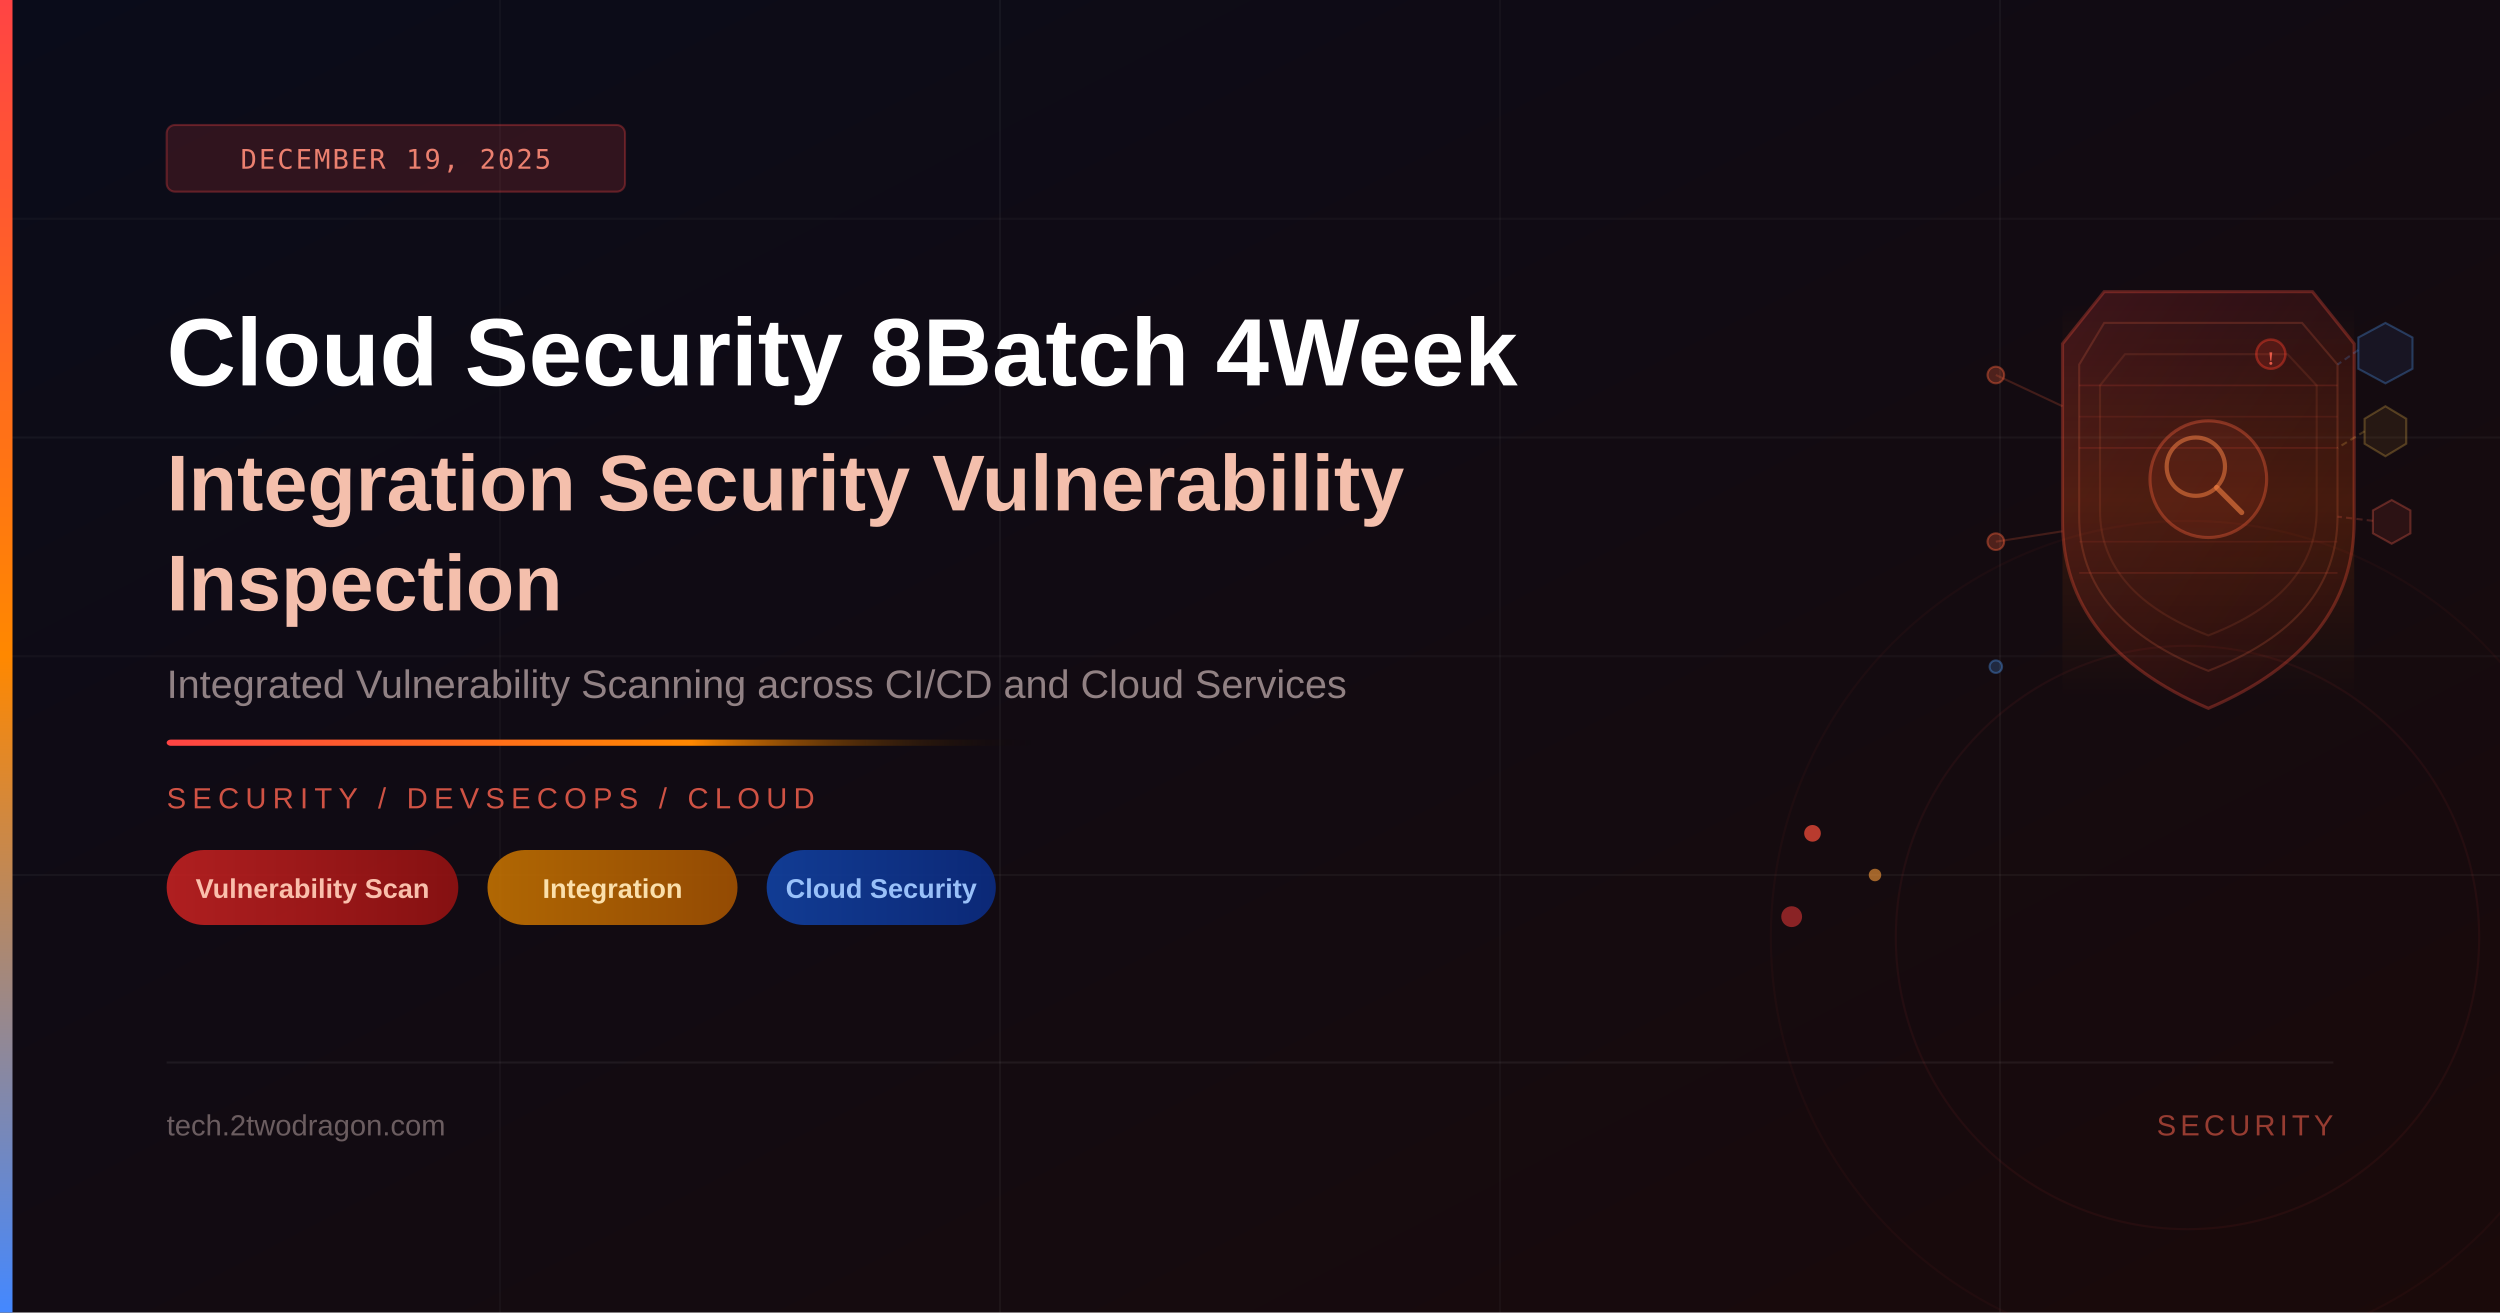
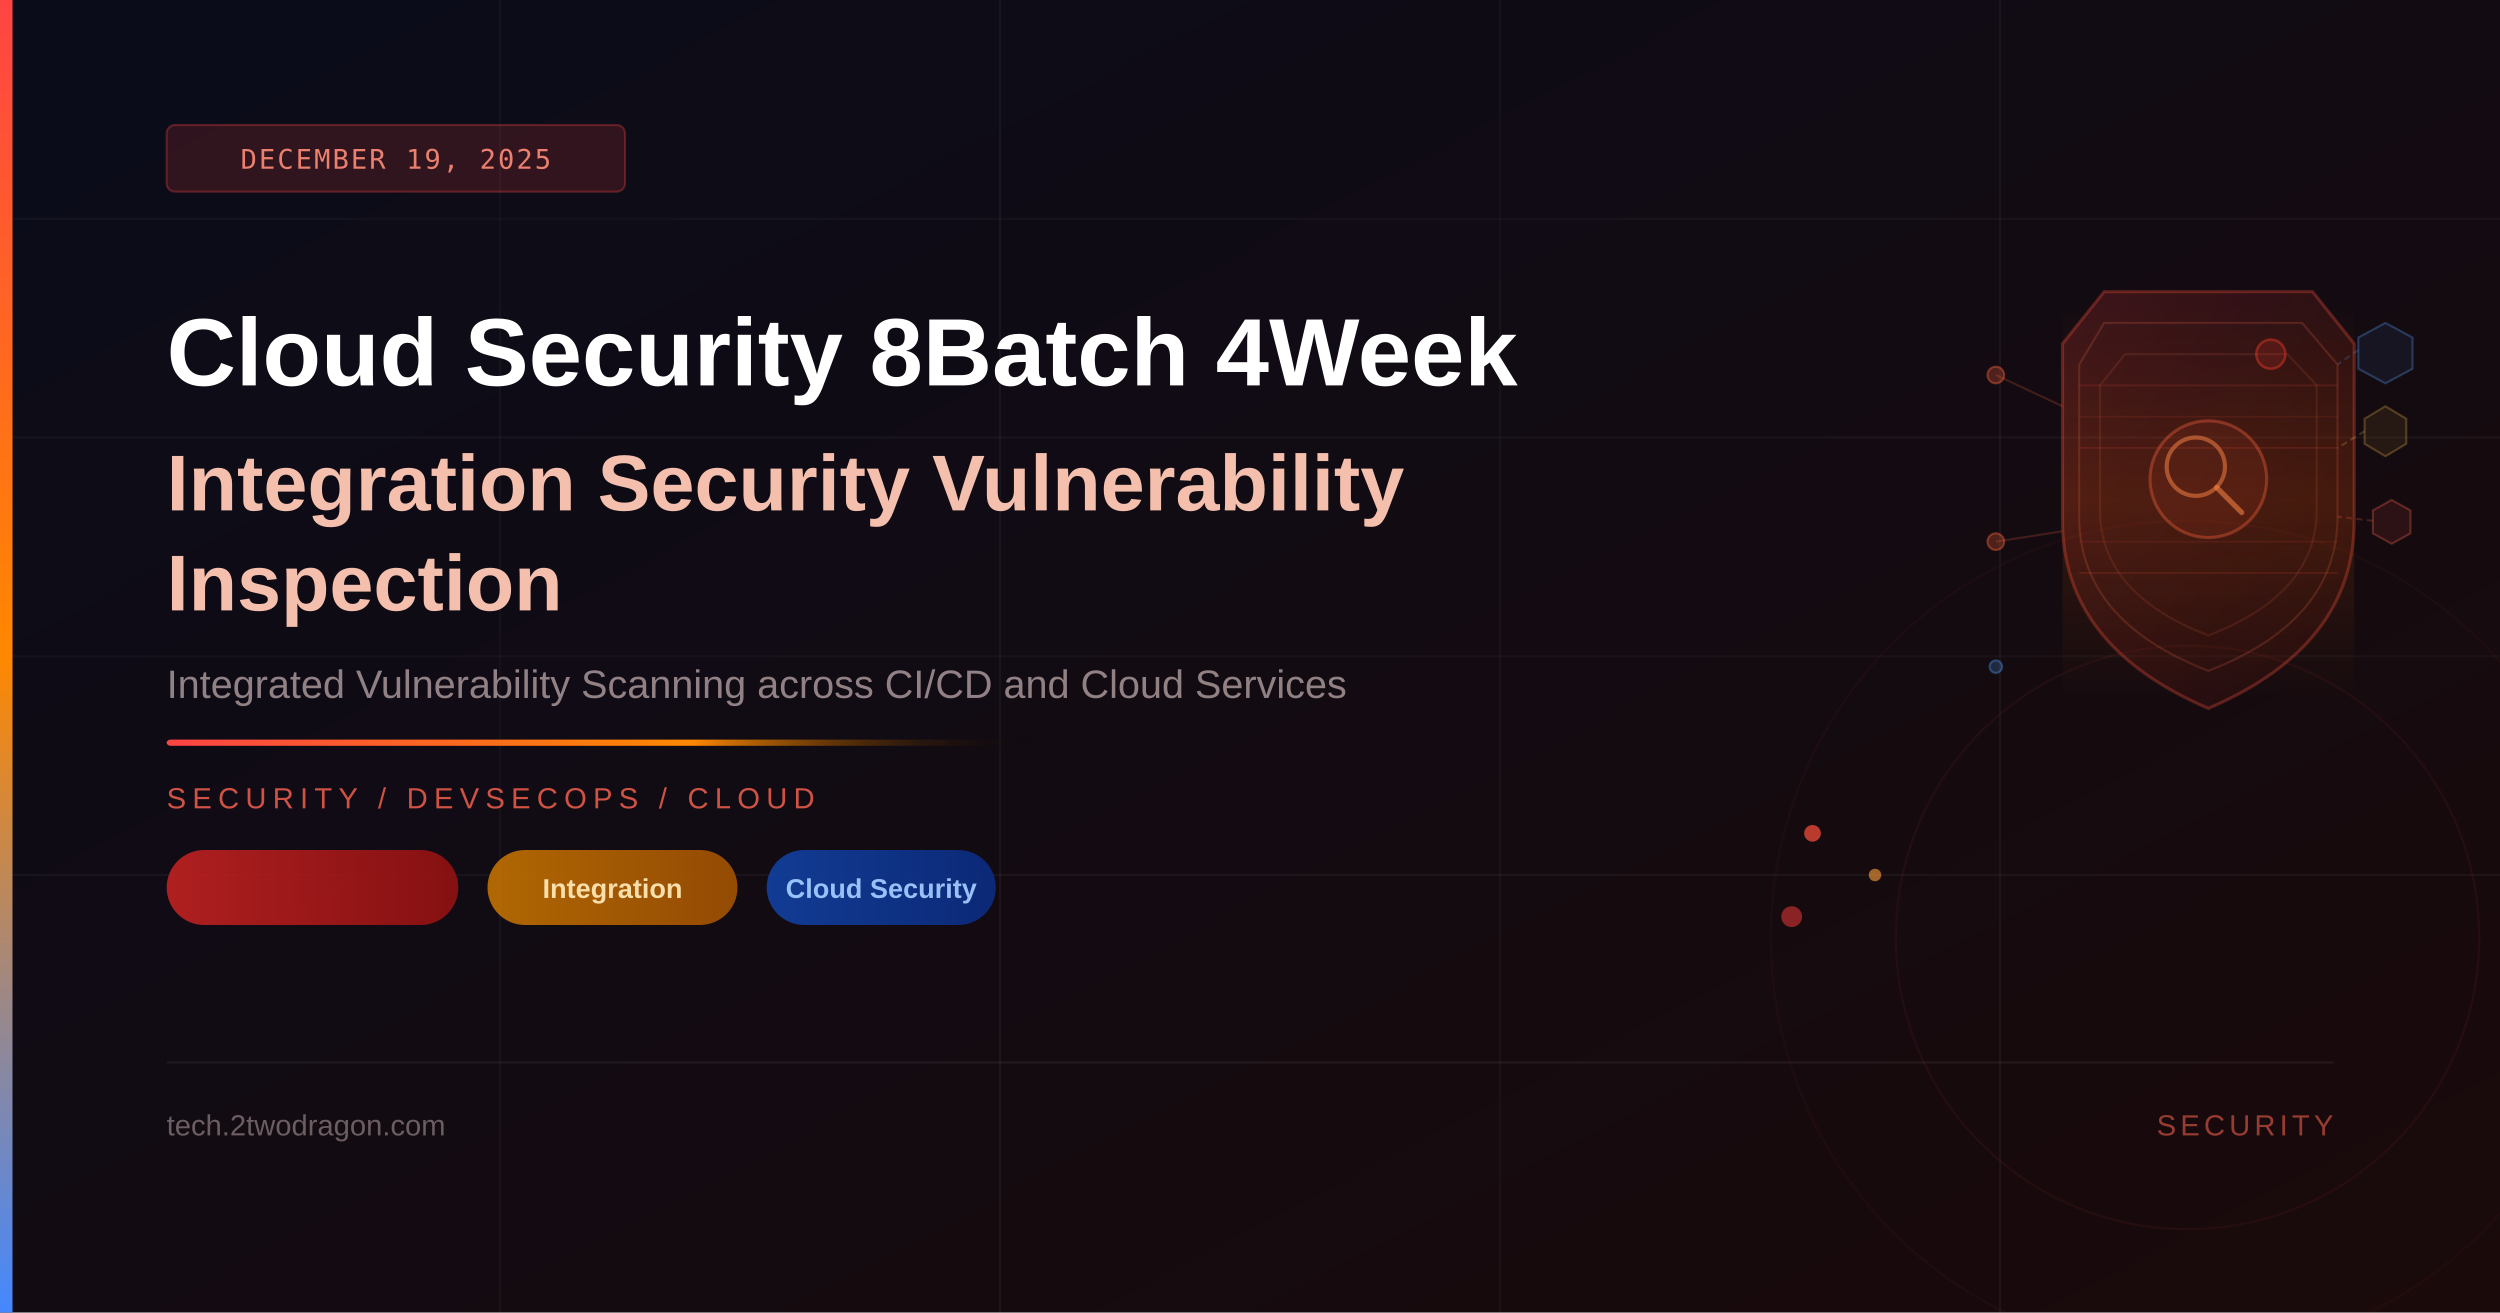
<svg xmlns="http://www.w3.org/2000/svg" viewBox="0 0 1200 630" width="1200" height="630">
  <defs>
    <linearGradient id="bgGrad" x1="0%" y1="0%" x2="100%" y2="100%">
      <stop offset="0%" style="stop-color:#0a0c1a" />
      <stop offset="100%" style="stop-color:#1a0a0a" />
    </linearGradient>
    <linearGradient id="accentBar" x1="0%" y1="0%" x2="0%" y2="100%">
      <stop offset="0%" style="stop-color:#ff4444" />
      <stop offset="50%" style="stop-color:#ff8800" />
      <stop offset="100%" style="stop-color:#4488ff" />
    </linearGradient>
    <linearGradient id="tagRed" x1="0%" y1="0%" x2="100%" y2="0%">
      <stop offset="0%" style="stop-color:#cc2222;stop-opacity:0.85" />
      <stop offset="100%" style="stop-color:#991111;stop-opacity:0.85" />
    </linearGradient>
    <linearGradient id="tagAmber" x1="0%" y1="0%" x2="100%" y2="0%">
      <stop offset="0%" style="stop-color:#cc7700;stop-opacity:0.85" />
      <stop offset="100%" style="stop-color:#aa5500;stop-opacity:0.85" />
    </linearGradient>
    <linearGradient id="tagBlue" x1="0%" y1="0%" x2="100%" y2="0%">
      <stop offset="0%" style="stop-color:#1144aa;stop-opacity:0.85" />
      <stop offset="100%" style="stop-color:#0a2d88;stop-opacity:0.85" />
    </linearGradient>
    <linearGradient id="accentLine" x1="0%" y1="0%" x2="100%" y2="0%">
      <stop offset="0%" style="stop-color:#ff4444" />
      <stop offset="60%" style="stop-color:#ff8800" />
      <stop offset="100%" style="stop-color:transparent" />
    </linearGradient>
    <linearGradient id="shieldGrad" x1="0%" y1="0%" x2="100%" y2="100%">
      <stop offset="0%" style="stop-color:#ff4444;stop-opacity:0.18" />
      <stop offset="100%" style="stop-color:#cc2200;stop-opacity:0.06" />
    </linearGradient>
    <linearGradient id="scanGrad" x1="0%" y1="0%" x2="0%" y2="100%">
      <stop offset="0%" style="stop-color:#ff6600;stop-opacity:0.0" />
      <stop offset="50%" style="stop-color:#ff6600;stop-opacity:0.35" />
      <stop offset="100%" style="stop-color:#ff6600;stop-opacity:0.0" />
    </linearGradient>
  </defs>
  <rect width="1200" height="630" fill="url(#bgGrad)" />
  <line x1="0" y1="105" x2="1200" y2="105" stroke="rgba(255,255,255,0.03)" stroke-width="1" />
  <line x1="0" y1="210" x2="1200" y2="210" stroke="rgba(255,255,255,0.04)" stroke-width="1" />
  <line x1="0" y1="315" x2="1200" y2="315" stroke="rgba(255,255,255,0.03)" stroke-width="1" />
  <line x1="0" y1="420" x2="1200" y2="420" stroke="rgba(255,255,255,0.04)" stroke-width="1" />
  <line x1="240" y1="0" x2="240" y2="630" stroke="rgba(255,255,255,0.03)" stroke-width="1" />
  <line x1="480" y1="0" x2="480" y2="630" stroke="rgba(255,255,255,0.04)" stroke-width="1" />
  <line x1="720" y1="0" x2="720" y2="630" stroke="rgba(255,255,255,0.03)" stroke-width="1" />
  <line x1="960" y1="0" x2="960" y2="630" stroke="rgba(255,255,255,0.04)" stroke-width="1" />
  <circle cx="1050" cy="450" r="200" fill="none" stroke="rgba(255,68,68,0.04)" stroke-width="1" />
  <circle cx="1050" cy="450" r="140" fill="none" stroke="rgba(255,68,68,0.06)" stroke-width="1" />
  <path d="M1010,140 L1110,140 L1130,165 L1130,250 Q1130,310 1060,340 Q990,310 990,250 L990,165 Z" fill="url(#shieldGrad)" stroke="rgba(255,80,60,0.3)" stroke-width="1.5" />
  <path d="M1010,155 L1105,155 L1122,175 L1122,248 Q1122,298 1060,322 Q998,298 998,248 L998,175 Z" fill="none" stroke="rgba(255,120,80,0.18)" stroke-width="1" />
  <path d="M1020,170 L1098,170 L1112,185 L1112,245 Q1112,285 1060,305 Q1008,285 1008,245 L1008,185 Z" fill="none" stroke="rgba(255,120,80,0.12)" stroke-width="1" />
  <circle cx="1060" cy="230" r="28" fill="rgba(255,80,60,0.08)" stroke="rgba(255,100,70,0.35)" stroke-width="1.5" />
  <circle cx="1054" cy="224" r="14" fill="none" stroke="rgba(255,140,80,0.5)" stroke-width="2" />
  <line x1="1064" y1="234" x2="1076" y2="246" stroke="rgba(255,140,80,0.55)" stroke-width="2.5" stroke-linecap="round" />
  <rect x="990" y="145" width="140" height="190" fill="url(#scanGrad)" opacity="0.4" />
  <line x1="998" y1="185" x2="1122" y2="185" stroke="rgba(255,80,60,0.15)" stroke-width="0.8" />
  <line x1="998" y1="200" x2="1122" y2="200" stroke="rgba(255,80,60,0.10)" stroke-width="0.8" />
  <line x1="998" y1="215" x2="1122" y2="215" stroke="rgba(255,80,60,0.15)" stroke-width="0.8" />
  <line x1="998" y1="260" x2="1122" y2="260" stroke="rgba(255,80,60,0.10)" stroke-width="0.8" />
  <line x1="998" y1="275" x2="1122" y2="275" stroke="rgba(255,80,60,0.15)" stroke-width="0.8" />
  <circle cx="958" cy="180" r="4" fill="rgba(255,100,60,0.25)" stroke="rgba(255,100,60,0.4)" stroke-width="1" />
  <circle cx="958" cy="260" r="4" fill="rgba(255,100,60,0.25)" stroke="rgba(255,100,60,0.4)" stroke-width="1" />
  <circle cx="958" cy="320" r="3" fill="rgba(80,160,255,0.2)" stroke="rgba(80,160,255,0.35)" stroke-width="1" />
  <line x1="958" y1="180" x2="990" y2="195" stroke="rgba(255,100,60,0.2)" stroke-width="1" />
  <line x1="958" y1="260" x2="990" y2="255" stroke="rgba(255,100,60,0.2)" stroke-width="1" />
  <polygon points="1145,155 1158,162 1158,177 1145,184 1132,177 1132,162" fill="rgba(80,140,255,0.08)" stroke="rgba(80,160,255,0.3)" stroke-width="1" />
  <polygon points="1145,195 1155,201 1155,213 1145,219 1135,213 1135,201" fill="rgba(255,180,60,0.08)" stroke="rgba(255,200,80,0.25)" stroke-width="1" />
  <polygon points="1148,240 1157,245 1157,256 1148,261 1139,256 1139,245" fill="rgba(255,80,60,0.1)" stroke="rgba(255,100,80,0.3)" stroke-width="1" />
  <line x1="1132" y1="168" x2="1122" y2="175" stroke="rgba(80,160,255,0.2)" stroke-width="1" stroke-dasharray="3,2" />
  <line x1="1135" y1="207" x2="1122" y2="215" stroke="rgba(255,200,80,0.2)" stroke-width="1" stroke-dasharray="3,2" />
  <line x1="1139" y1="250" x2="1122" y2="248" stroke="rgba(255,100,80,0.2)" stroke-width="1" stroke-dasharray="3,2" />
  <circle cx="1090" cy="170" r="7" fill="rgba(255,60,40,0.15)" stroke="rgba(255,60,40,0.4)" stroke-width="1.2" />
-   <text x="1090" y="175" text-anchor="middle" font-size="9" fill="rgba(255,100,80,0.85)" font-weight="700">!</text>
  <circle cx="870" cy="400" r="4" fill="rgba(255,80,60,0.7)" />
  <circle cx="900" cy="420" r="3" fill="rgba(255,160,60,0.6)" />
  <circle cx="860" cy="440" r="5" fill="rgba(255,60,60,0.5)" />
  <rect x="0" y="0" width="6" height="630" fill="url(#accentBar)" />
  <rect x="80" y="60" width="220" height="32" rx="4" fill="rgba(255,68,68,0.15)" stroke="rgba(255,68,68,0.3)" stroke-width="1" />
  <text x="190" y="81" text-anchor="middle" font-size="13" fill="rgba(255,140,120,0.9)" font-family="monospace" letter-spacing="1">DECEMBER 19, 2025</text>
  <text x="80" y="185" font-size="46" font-weight="700" fill="white" font-family="Arial, sans-serif">Cloud Security 8Batch 4Week</text>
  <text x="80" y="245" font-size="38" font-weight="700" fill="rgba(255,200,180,0.95)" font-family="Arial, sans-serif">Integration Security Vulnerability</text>
  <text x="80" y="293" font-size="38" font-weight="700" fill="rgba(255,200,180,0.95)" font-family="Arial, sans-serif">Inspection</text>
  <text x="80" y="335" font-size="19" fill="rgba(200,180,180,0.7)" font-family="Arial, sans-serif">Integrated Vulnerability Scanning across CI/CD and Cloud Services</text>
  <rect x="80" y="355" width="420" height="3" fill="url(#accentLine)" rx="2" />
  <text x="80" y="388" font-size="14" fill="rgba(255,100,80,0.8)" font-family="Arial, sans-serif" letter-spacing="3" text-transform="uppercase">SECURITY / DEVSECOPS / CLOUD</text>
  <rect x="80" y="408" width="140" height="36" rx="18" fill="url(#tagRed)" />
-   <text x="150" y="431" text-anchor="middle" font-size="13" fill="rgba(255,200,180,0.95)" font-family="Arial, sans-serif" font-weight="600">Vulnerability Scan</text>
  <rect x="234" y="408" width="120" height="36" rx="18" fill="url(#tagAmber)" />
  <text x="294" y="431" text-anchor="middle" font-size="13" fill="rgba(255,230,180,0.95)" font-family="Arial, sans-serif" font-weight="600">Integration</text>
  <rect x="368" y="408" width="110" height="36" rx="18" fill="url(#tagBlue)" />
  <text x="423" y="431" text-anchor="middle" font-size="13" fill="rgba(160,200,255,0.95)" font-family="Arial, sans-serif" font-weight="600">Cloud Security</text>
  <line x1="80" y1="510" x2="1120" y2="510" stroke="rgba(255,255,255,0.06)" stroke-width="1" />
  <text x="80" y="545" font-size="14" fill="rgba(180,160,160,0.55)" font-family="Arial, sans-serif">tech.2twodragon.com</text>
  <text x="1120" y="545" text-anchor="end" font-size="14" fill="rgba(255,100,80,0.55)" font-family="Arial, sans-serif" letter-spacing="2">SECURITY</text>
</svg>
